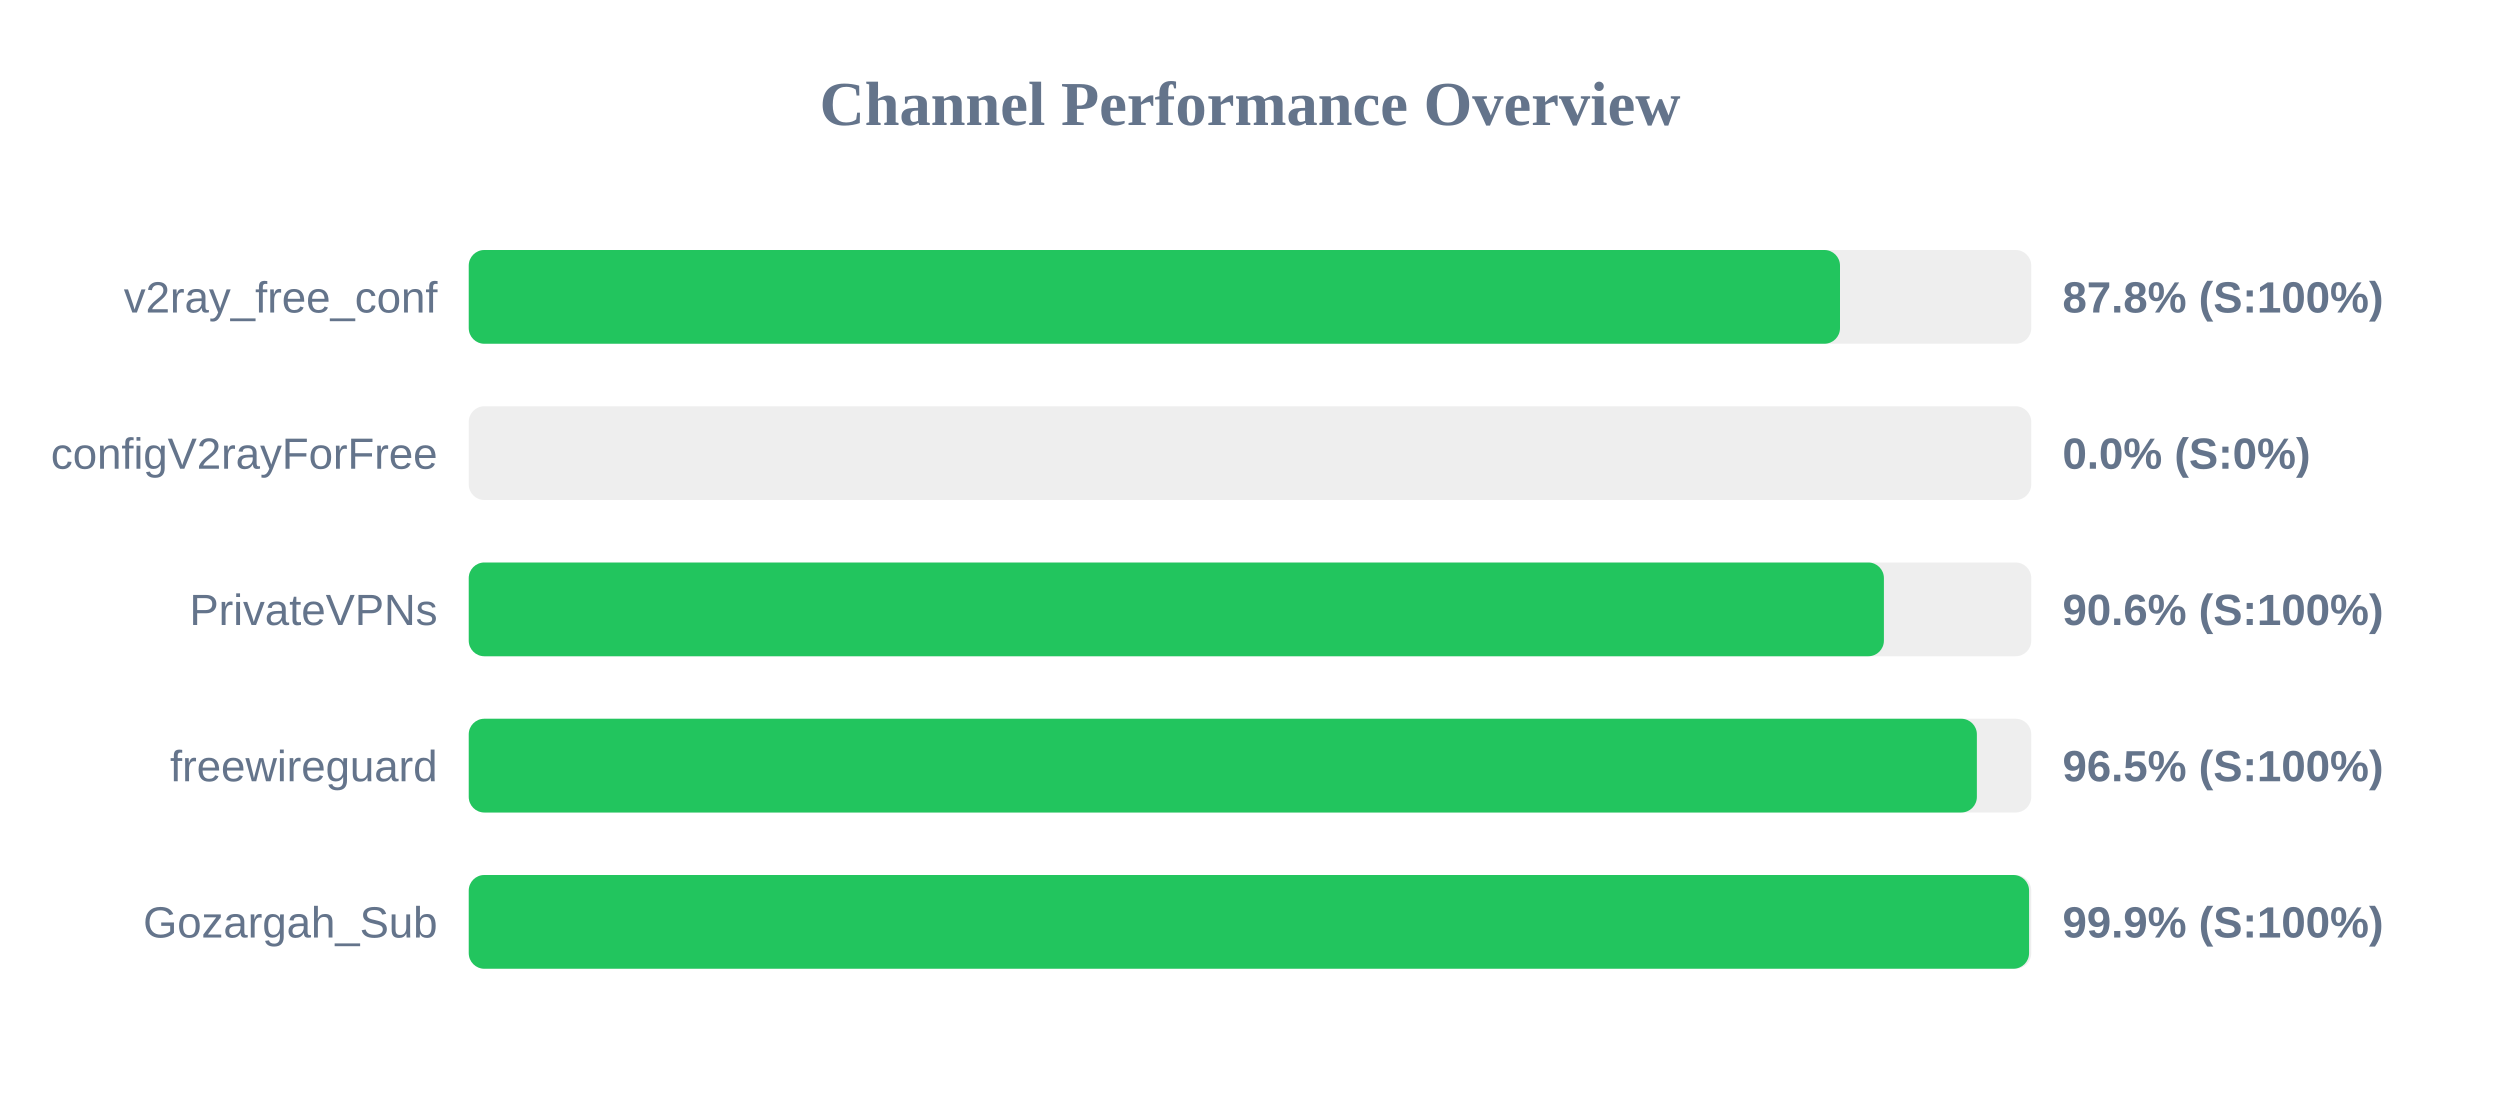
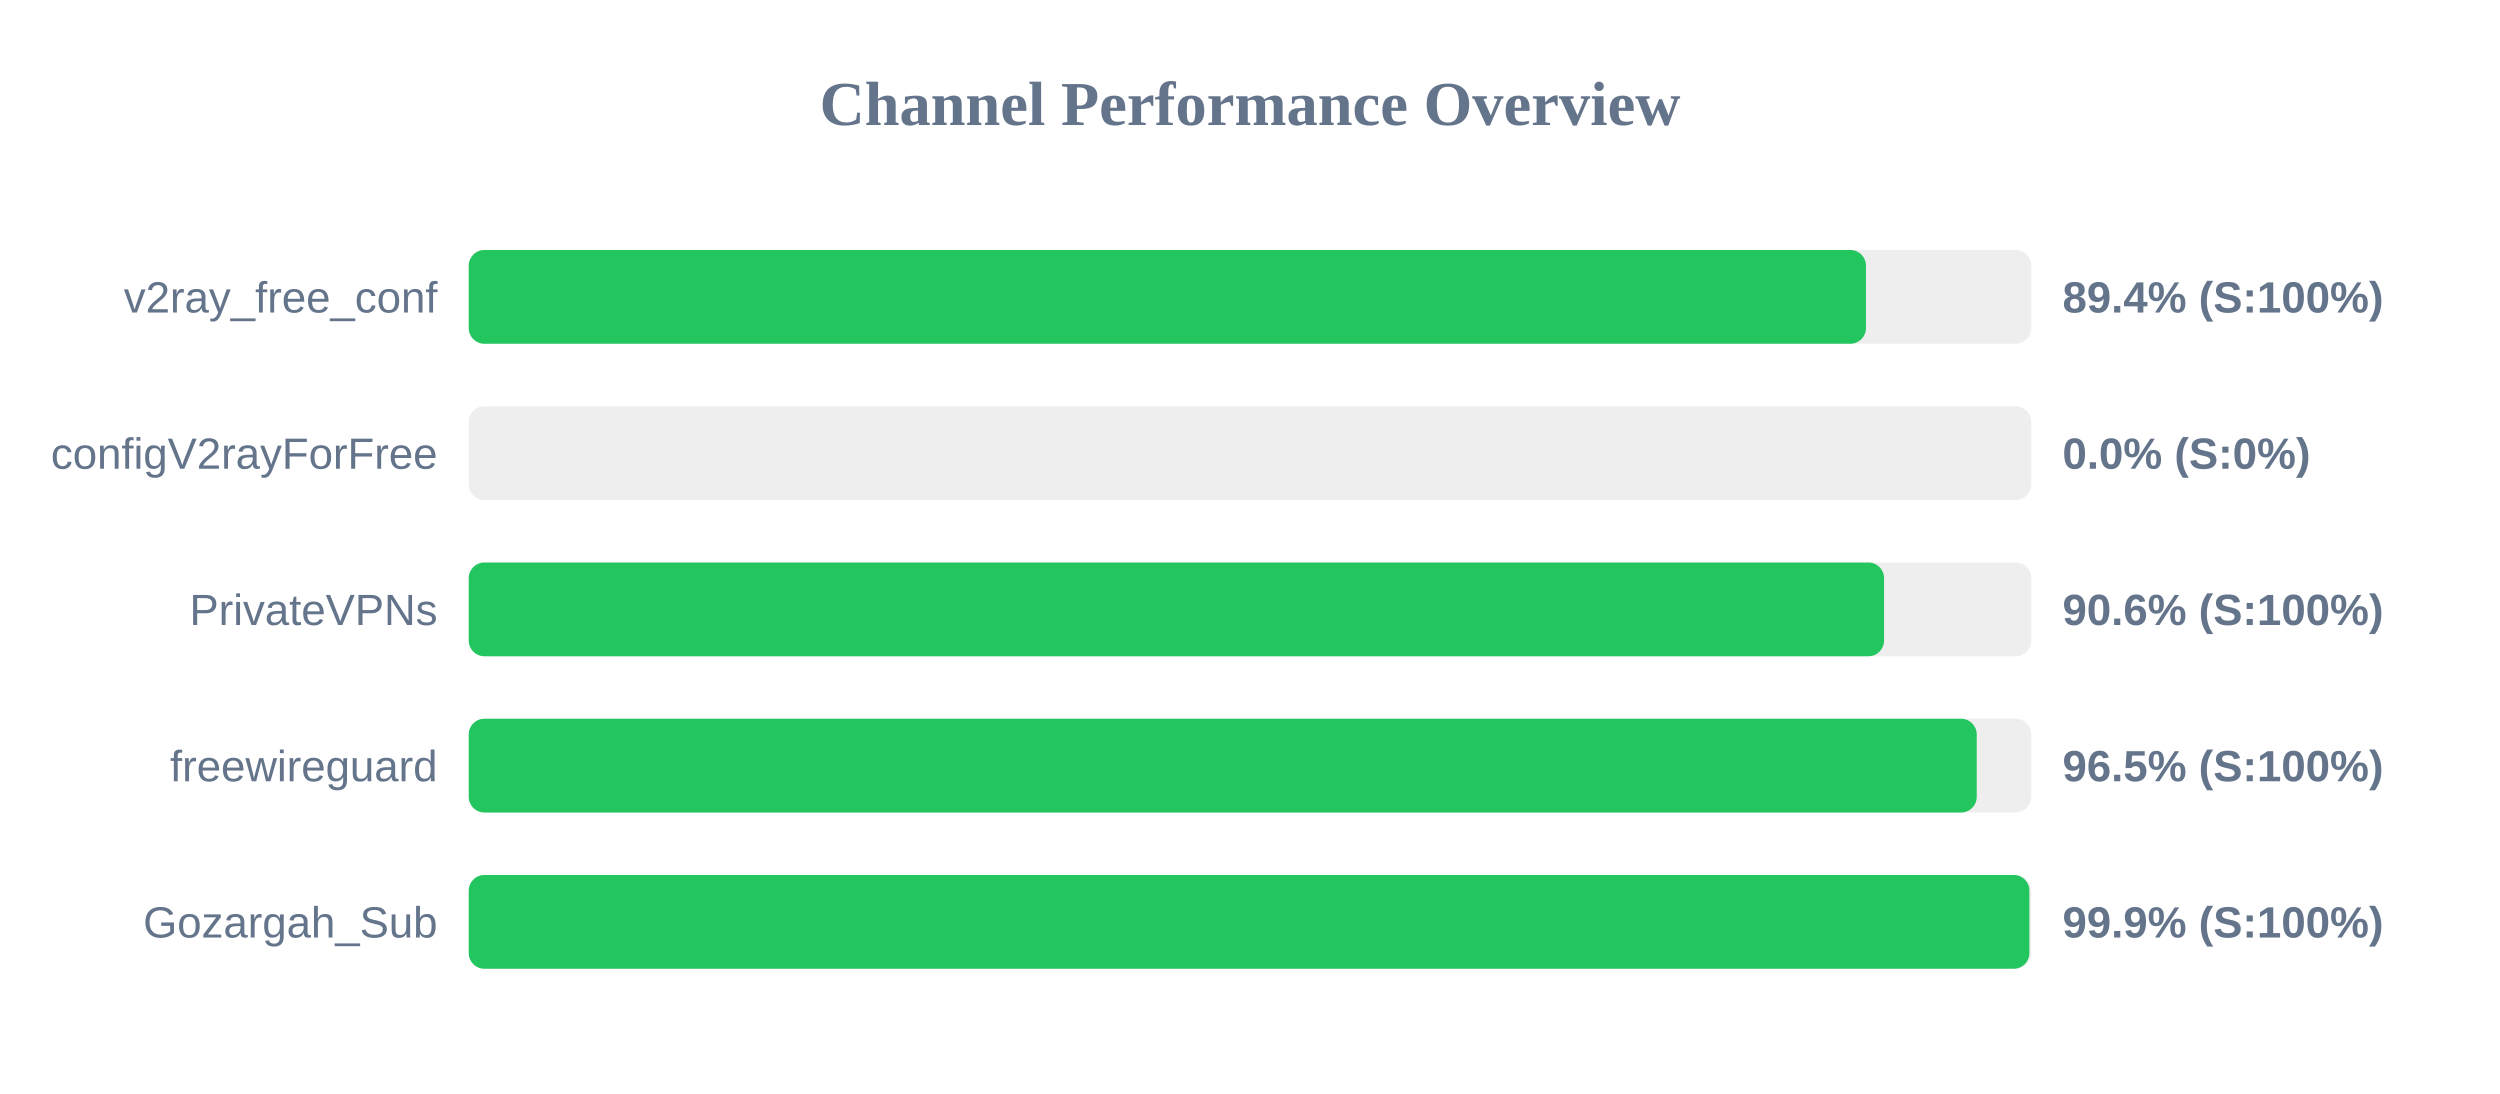
<svg xmlns="http://www.w3.org/2000/svg" width="800" height="350" version="1.1">
  <style>
        .row { font: 14px Arial; fill: #64748b; }
        .score { font: bold 14px Arial; fill: #64748b; }
    </style>
  <text x="400" y="40" text-anchor="middle" font-size="20px" font-weight="bold" fill="#64748b">Channel Performance Overview</text>
  <rect x="150" y="80" width="500" height="30" fill="#eee" rx="5" />
-   <rect x="150" y="80" width="438.8" height="30" fill="#22c55e" rx="5" />
+   <rect x="150" y="80" width="447.1" height="30" fill="#22c55e" rx="5" />
  <text x="140" y="100" text-anchor="end" class="row">v2ray_free_conf</text>
-   <text x="660" y="100" text-anchor="start" class="score">87.8% (S:100%)</text>
+   <text x="660" y="100" text-anchor="start" class="score">89.4% (S:100%)</text>
  <rect x="150" y="130" width="500" height="30" fill="#eee" rx="5" />
  <rect x="150" y="130" width="0.0" height="30" fill="#ef4444" rx="5" />
  <text x="140" y="150" text-anchor="end" class="row">configV2rayForFree</text>
  <text x="660" y="150" text-anchor="start" class="score">0.0% (S:0%)</text>
  <rect x="150" y="180" width="500" height="30" fill="#eee" rx="5" />
-   <rect x="150" y="180" width="452.85" height="30" fill="#22c55e" rx="5" />
+   <rect x="150" y="180" width="452.9" height="30" fill="#22c55e" rx="5" />
  <text x="140" y="200" text-anchor="end" class="row">PrivateVPNs</text>
  <text x="660" y="200" text-anchor="start" class="score">90.6% (S:100%)</text>
  <rect x="150" y="230" width="500" height="30" fill="#eee" rx="5" />
-   <rect x="150" y="230" width="482.6" height="30" fill="#22c55e" rx="5" />
+   <rect x="150" y="230" width="482.55" height="30" fill="#22c55e" rx="5" />
  <text x="140" y="250" text-anchor="end" class="row">freewireguard</text>
  <text x="660" y="250" text-anchor="start" class="score">96.5% (S:100%)</text>
  <rect x="150" y="280" width="500" height="30" fill="#eee" rx="5" />
-   <rect x="150" y="280" width="499.3" height="30" fill="#22c55e" rx="5" />
+   <rect x="150" y="280" width="499.4" height="30" fill="#22c55e" rx="5" />
  <text x="140" y="300" text-anchor="end" class="row">Gozargah_Sub</text>
  <text x="660" y="300" text-anchor="start" class="score">99.9% (S:100%)</text>
</svg>
